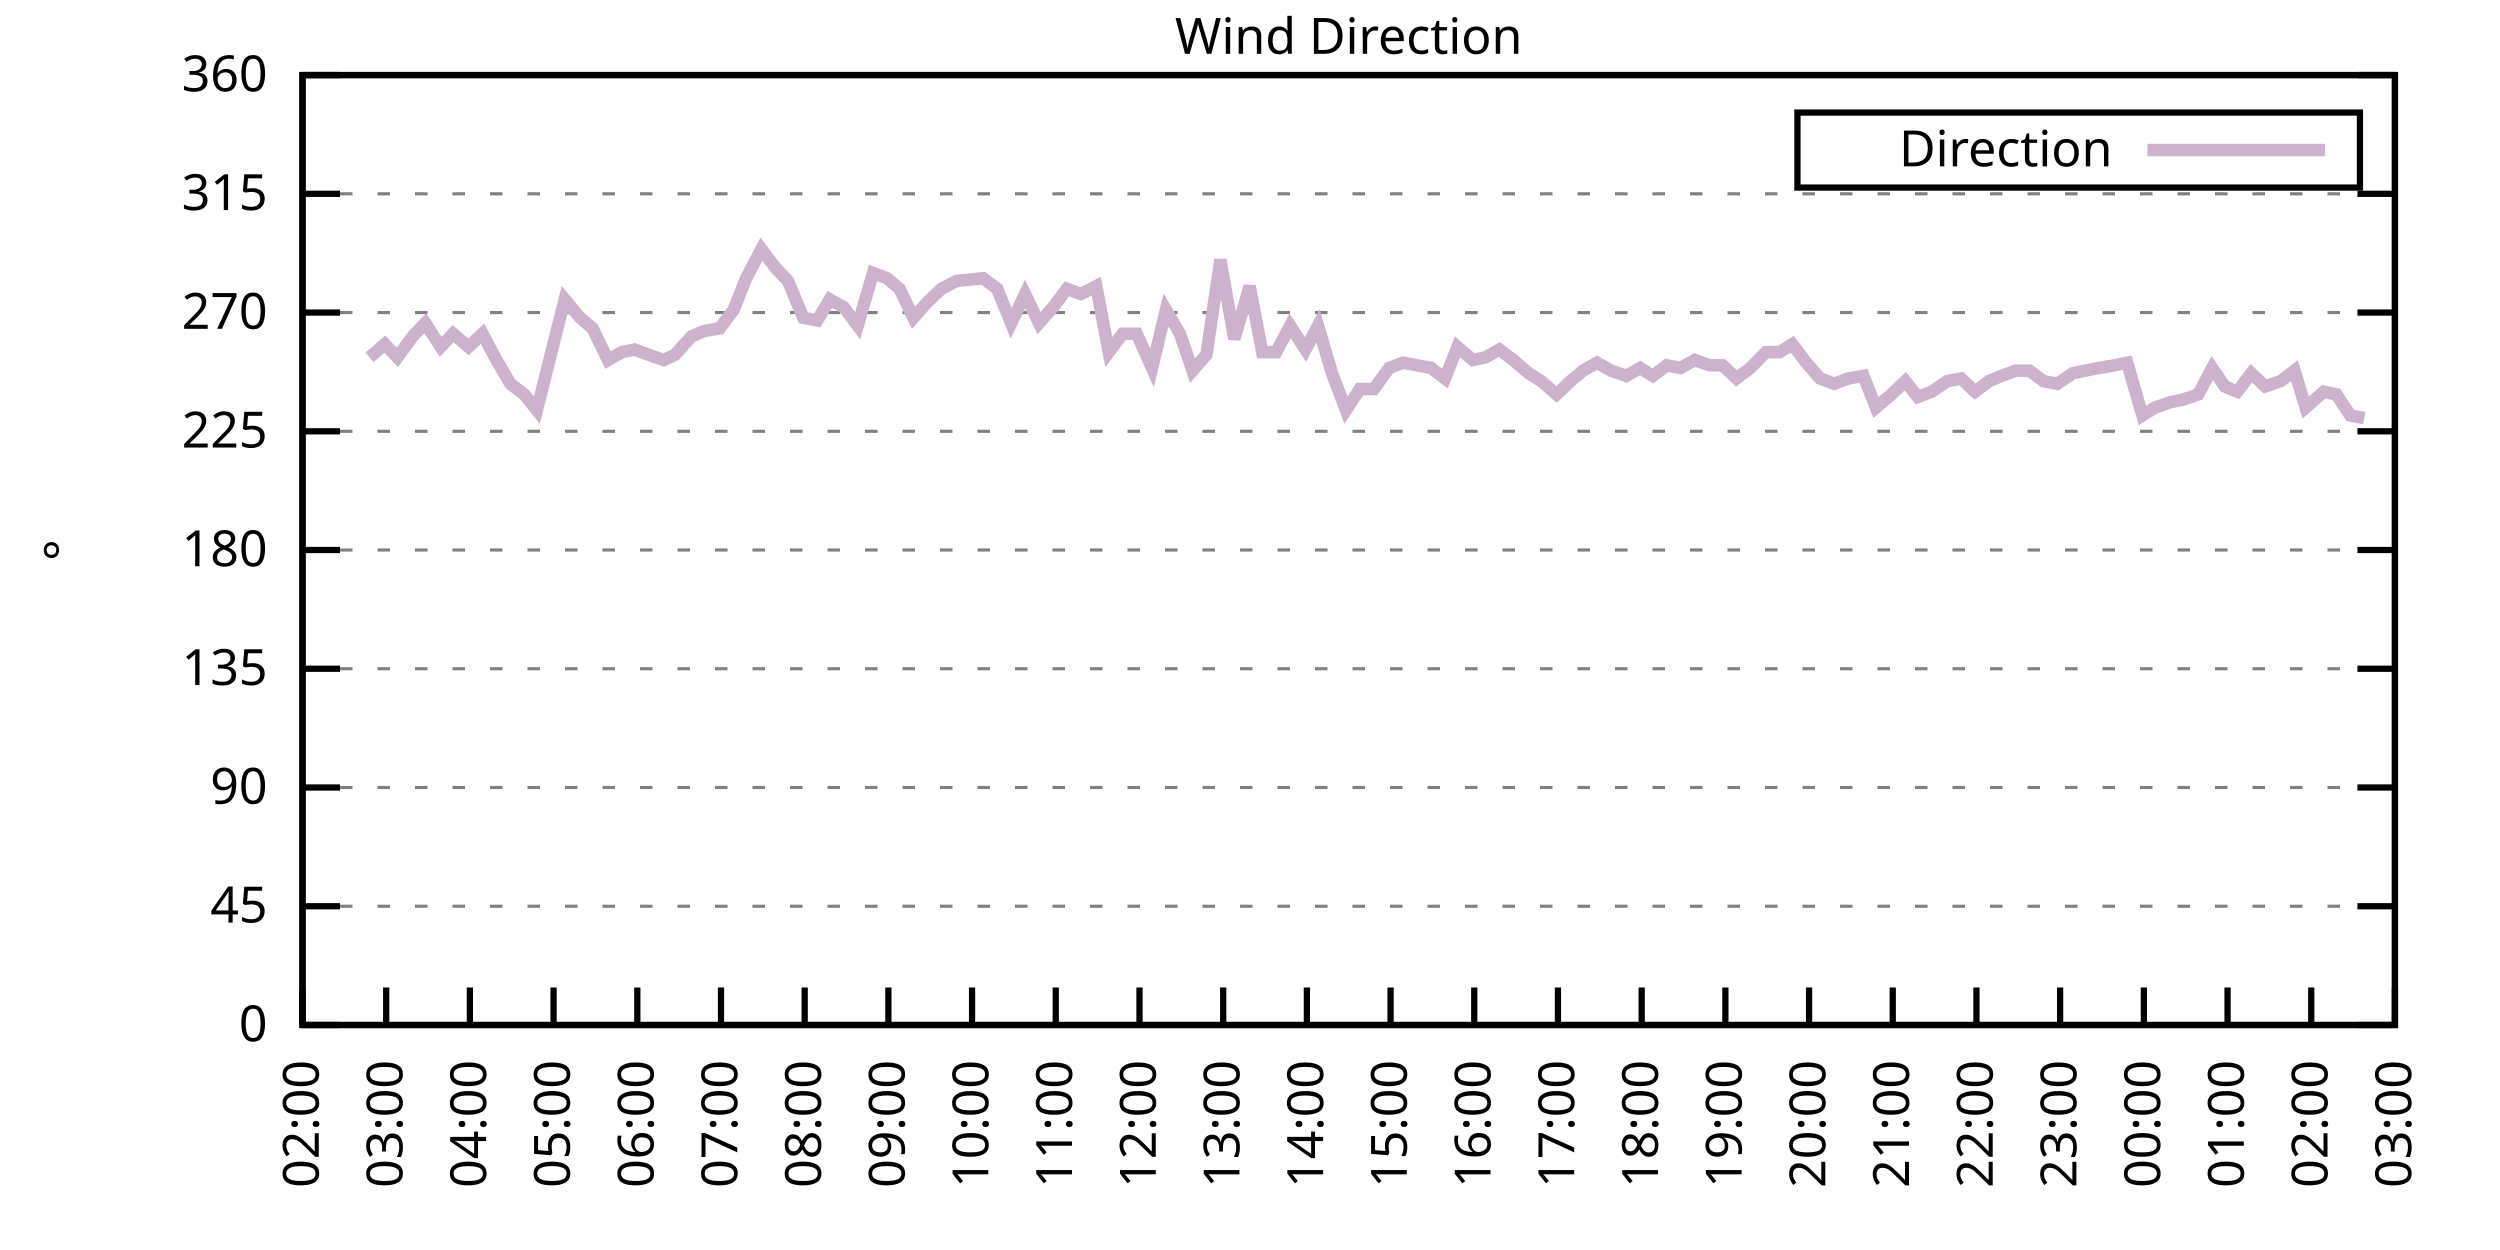
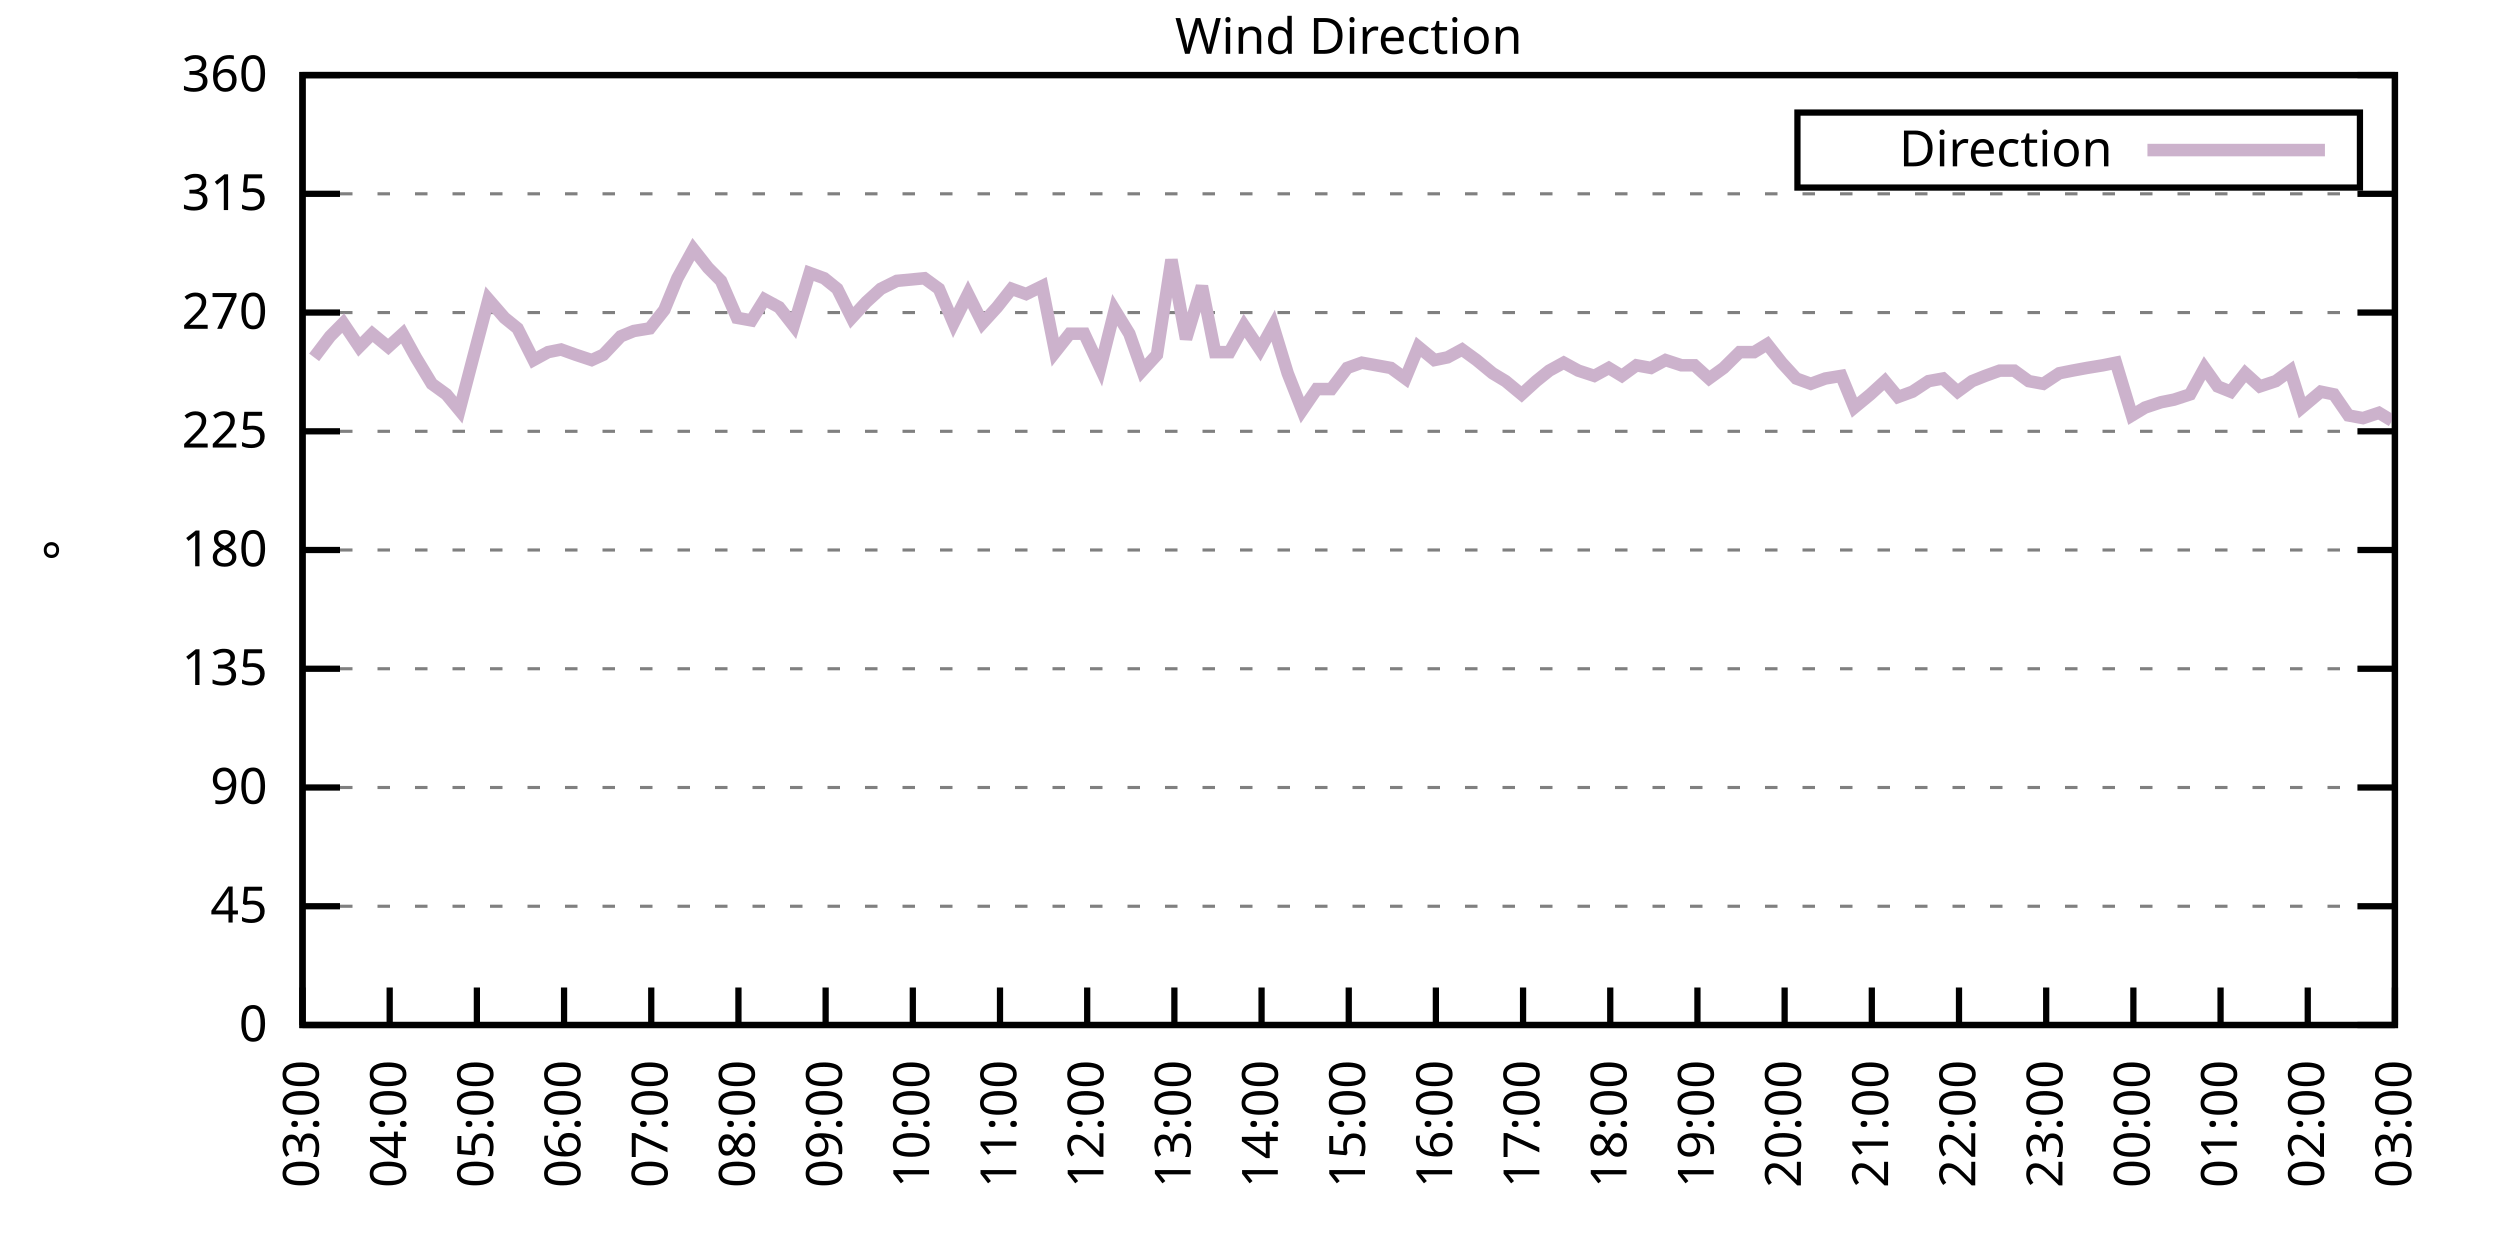
<svg xmlns="http://www.w3.org/2000/svg" xmlns:xlink="http://www.w3.org/1999/xlink" width="400" height="200" viewBox="0 0 400 200">
  <g id="gnuplot_canvas">
    <rect x="0" y="0" width="400" height="200" fill="none" />
    <defs>
      <circle id="gpDot" r="0.5" stroke-width="0.5" stroke="currentColor" />
      <path id="gpPt0" stroke-width="0.333" stroke="currentColor" d="M-1,0 h2 M0,-1 v2" />
      <path id="gpPt1" stroke-width="0.333" stroke="currentColor" d="M-1,-1 L1,1 M1,-1 L-1,1" />
      <path id="gpPt2" stroke-width="0.333" stroke="currentColor" d="M-1,0 L1,0 M0,-1 L0,1 M-1,-1 L1,1 M-1,1 L1,-1" />
      <rect id="gpPt3" stroke-width="0.333" stroke="currentColor" x="-1" y="-1" width="2" height="2" />
      <rect id="gpPt4" stroke-width="0.333" stroke="currentColor" fill="currentColor" x="-1" y="-1" width="2" height="2" />
      <circle id="gpPt5" stroke-width="0.333" stroke="currentColor" cx="0" cy="0" r="1" />
      <use xlink:href="#gpPt5" id="gpPt6" fill="currentColor" stroke="none" />
      <path id="gpPt7" stroke-width="0.333" stroke="currentColor" d="M0,-1.33 L-1.33,0.67 L1.33,0.67 z" />
      <use xlink:href="#gpPt7" id="gpPt8" fill="currentColor" stroke="none" />
      <use xlink:href="#gpPt7" id="gpPt9" stroke="currentColor" transform="rotate(180)" />
      <use xlink:href="#gpPt9" id="gpPt10" fill="currentColor" stroke="none" />
      <use xlink:href="#gpPt3" id="gpPt11" stroke="currentColor" transform="rotate(45)" />
      <use xlink:href="#gpPt11" id="gpPt12" fill="currentColor" stroke="none" />
      <path id="gpPt13" stroke-width="0.333" stroke="currentColor" d="M0,1.330 L1.265,0.411 L0.782,-1.067 L-0.782,-1.076 L-1.265,0.411 z" />
      <use xlink:href="#gpPt13" id="gpPt14" fill="currentColor" stroke="none" />
      <filter id="textbox" filterUnits="objectBoundingBox" x="0" y="0" height="1" width="1">
        <feFlood flood-color="white" flood-opacity="1" result="bgnd" />
        <feComposite in="SourceGraphic" in2="bgnd" operator="atop" />
      </filter>
      <filter id="greybox" filterUnits="objectBoundingBox" x="0" y="0" height="1" width="1">
        <feFlood flood-color="lightgrey" flood-opacity="1" result="grey" />
        <feComposite in="SourceGraphic" in2="grey" operator="atop" />
      </filter>
    </defs>
    <g fill="none" color="white" stroke="currentColor" stroke-width="1.00" stroke-linecap="butt" stroke-linejoin="miter">
</g>
    <g fill="none" color="black" stroke="currentColor" stroke-width="1.00" stroke-linecap="butt" stroke-linejoin="miter">
      <g stroke="none" shape-rendering="crispEdges">
        <polygon fill="rgb(255, 255, 255)" points="48.40,164.00 383.18,164.00 383.18,12.02 48.40,12.02 " />
      </g>
    </g>
    <g fill="none" color="black" stroke="currentColor" stroke-width="1.00" stroke-linecap="butt" stroke-linejoin="miter">
</g>
    <g fill="none" color="black" stroke="black" stroke-width="0.50" stroke-linecap="butt" stroke-linejoin="miter">
</g>
    <g fill="none" color="gray" stroke="currentColor" stroke-width="0.50" stroke-linecap="butt" stroke-linejoin="miter">
      <path stroke="gray" stroke-dasharray="2,4" class="gridline" d="M48.40,164.00 L383.19,164.00  " />
    </g>
    <g fill="none" color="gray" stroke="gray" stroke-width="1.00" stroke-linecap="butt" stroke-linejoin="miter">
</g>
    <g fill="none" color="black" stroke="currentColor" stroke-width="1.00" stroke-linecap="butt" stroke-linejoin="miter">
      <path stroke="black" d="M48.40,164.00 L54.40,164.00 M383.19,164.00 L377.19,164.00  " />
      <g transform="translate(42.80,166.60)" stroke="none" fill="black" font-family="Sans" font-size="8.00" text-anchor="end">
        <text>
          <tspan font-family="Sans"> 0</tspan>
        </text>
      </g>
    </g>
    <g fill="none" color="black" stroke="currentColor" stroke-width="1.00" stroke-linecap="butt" stroke-linejoin="miter">
</g>
    <g fill="none" color="black" stroke="black" stroke-width="0.50" stroke-linecap="butt" stroke-linejoin="miter">
</g>
    <g fill="none" color="gray" stroke="currentColor" stroke-width="0.50" stroke-linecap="butt" stroke-linejoin="miter">
      <path stroke="gray" stroke-dasharray="2,4" class="gridline" d="M48.40,145.00 L383.19,145.00  " />
    </g>
    <g fill="none" color="gray" stroke="gray" stroke-width="1.00" stroke-linecap="butt" stroke-linejoin="miter">
</g>
    <g fill="none" color="black" stroke="currentColor" stroke-width="1.00" stroke-linecap="butt" stroke-linejoin="miter">
      <path stroke="black" d="M48.40,145.00 L54.40,145.00 M383.19,145.00 L377.19,145.00  " />
      <g transform="translate(42.80,147.60)" stroke="none" fill="black" font-family="Sans" font-size="8.00" text-anchor="end">
        <text>
          <tspan font-family="Sans"> 45</tspan>
        </text>
      </g>
    </g>
    <g fill="none" color="black" stroke="currentColor" stroke-width="1.00" stroke-linecap="butt" stroke-linejoin="miter">
</g>
    <g fill="none" color="black" stroke="black" stroke-width="0.50" stroke-linecap="butt" stroke-linejoin="miter">
</g>
    <g fill="none" color="gray" stroke="currentColor" stroke-width="0.50" stroke-linecap="butt" stroke-linejoin="miter">
      <path stroke="gray" stroke-dasharray="2,4" class="gridline" d="M48.40,126.00 L383.19,126.00  " />
    </g>
    <g fill="none" color="gray" stroke="gray" stroke-width="1.00" stroke-linecap="butt" stroke-linejoin="miter">
</g>
    <g fill="none" color="black" stroke="currentColor" stroke-width="1.00" stroke-linecap="butt" stroke-linejoin="miter">
      <path stroke="black" d="M48.40,126.00 L54.40,126.00 M383.19,126.00 L377.19,126.00  " />
      <g transform="translate(42.80,128.60)" stroke="none" fill="black" font-family="Sans" font-size="8.00" text-anchor="end">
        <text>
          <tspan font-family="Sans"> 90</tspan>
        </text>
      </g>
    </g>
    <g fill="none" color="black" stroke="currentColor" stroke-width="1.00" stroke-linecap="butt" stroke-linejoin="miter">
</g>
    <g fill="none" color="black" stroke="black" stroke-width="0.50" stroke-linecap="butt" stroke-linejoin="miter">
</g>
    <g fill="none" color="gray" stroke="currentColor" stroke-width="0.50" stroke-linecap="butt" stroke-linejoin="miter">
      <path stroke="gray" stroke-dasharray="2,4" class="gridline" d="M48.40,107.00 L383.19,107.00  " />
    </g>
    <g fill="none" color="gray" stroke="gray" stroke-width="1.00" stroke-linecap="butt" stroke-linejoin="miter">
</g>
    <g fill="none" color="black" stroke="currentColor" stroke-width="1.00" stroke-linecap="butt" stroke-linejoin="miter">
      <path stroke="black" d="M48.40,107.00 L54.40,107.00 M383.19,107.00 L377.19,107.00  " />
      <g transform="translate(42.80,109.60)" stroke="none" fill="black" font-family="Sans" font-size="8.00" text-anchor="end">
        <text>
          <tspan font-family="Sans"> 135</tspan>
        </text>
      </g>
    </g>
    <g fill="none" color="black" stroke="currentColor" stroke-width="1.00" stroke-linecap="butt" stroke-linejoin="miter">
</g>
    <g fill="none" color="black" stroke="black" stroke-width="0.50" stroke-linecap="butt" stroke-linejoin="miter">
</g>
    <g fill="none" color="gray" stroke="currentColor" stroke-width="0.50" stroke-linecap="butt" stroke-linejoin="miter">
      <path stroke="gray" stroke-dasharray="2,4" class="gridline" d="M48.40,88.00 L383.19,88.00  " />
    </g>
    <g fill="none" color="gray" stroke="gray" stroke-width="1.00" stroke-linecap="butt" stroke-linejoin="miter">
</g>
    <g fill="none" color="black" stroke="currentColor" stroke-width="1.00" stroke-linecap="butt" stroke-linejoin="miter">
      <path stroke="black" d="M48.40,88.00 L54.40,88.00 M383.19,88.00 L377.19,88.00  " />
      <g transform="translate(42.80,90.60)" stroke="none" fill="black" font-family="Sans" font-size="8.00" text-anchor="end">
        <text>
          <tspan font-family="Sans"> 180</tspan>
        </text>
      </g>
    </g>
    <g fill="none" color="black" stroke="currentColor" stroke-width="1.00" stroke-linecap="butt" stroke-linejoin="miter">
</g>
    <g fill="none" color="black" stroke="black" stroke-width="0.50" stroke-linecap="butt" stroke-linejoin="miter">
</g>
    <g fill="none" color="gray" stroke="currentColor" stroke-width="0.50" stroke-linecap="butt" stroke-linejoin="miter">
      <path stroke="gray" stroke-dasharray="2,4" class="gridline" d="M48.40,69.01 L383.19,69.01  " />
    </g>
    <g fill="none" color="gray" stroke="gray" stroke-width="1.00" stroke-linecap="butt" stroke-linejoin="miter">
</g>
    <g fill="none" color="black" stroke="currentColor" stroke-width="1.00" stroke-linecap="butt" stroke-linejoin="miter">
      <path stroke="black" d="M48.40,69.01 L54.40,69.01 M383.19,69.01 L377.19,69.01  " />
      <g transform="translate(42.80,71.61)" stroke="none" fill="black" font-family="Sans" font-size="8.00" text-anchor="end">
        <text>
          <tspan font-family="Sans"> 225</tspan>
        </text>
      </g>
    </g>
    <g fill="none" color="black" stroke="currentColor" stroke-width="1.00" stroke-linecap="butt" stroke-linejoin="miter">
</g>
    <g fill="none" color="black" stroke="black" stroke-width="0.50" stroke-linecap="butt" stroke-linejoin="miter">
</g>
    <g fill="none" color="gray" stroke="currentColor" stroke-width="0.50" stroke-linecap="butt" stroke-linejoin="miter">
      <path stroke="gray" stroke-dasharray="2,4" class="gridline" d="M48.40,50.01 L383.19,50.01  " />
    </g>
    <g fill="none" color="gray" stroke="gray" stroke-width="1.00" stroke-linecap="butt" stroke-linejoin="miter">
</g>
    <g fill="none" color="black" stroke="currentColor" stroke-width="1.00" stroke-linecap="butt" stroke-linejoin="miter">
      <path stroke="black" d="M48.40,50.01 L54.40,50.01 M383.19,50.01 L377.19,50.01  " />
      <g transform="translate(42.80,52.61)" stroke="none" fill="black" font-family="Sans" font-size="8.00" text-anchor="end">
        <text>
          <tspan font-family="Sans"> 270</tspan>
        </text>
      </g>
    </g>
    <g fill="none" color="black" stroke="currentColor" stroke-width="1.00" stroke-linecap="butt" stroke-linejoin="miter">
</g>
    <g fill="none" color="black" stroke="black" stroke-width="0.50" stroke-linecap="butt" stroke-linejoin="miter">
</g>
    <g fill="none" color="gray" stroke="currentColor" stroke-width="0.50" stroke-linecap="butt" stroke-linejoin="miter">
      <path stroke="gray" stroke-dasharray="2,4" class="gridline" d="M48.40,31.01 L383.19,31.01  " />
    </g>
    <g fill="none" color="gray" stroke="gray" stroke-width="1.00" stroke-linecap="butt" stroke-linejoin="miter">
</g>
    <g fill="none" color="black" stroke="currentColor" stroke-width="1.00" stroke-linecap="butt" stroke-linejoin="miter">
      <path stroke="black" d="M48.40,31.01 L54.40,31.01 M383.19,31.01 L377.19,31.01  " />
      <g transform="translate(42.80,33.61)" stroke="none" fill="black" font-family="Sans" font-size="8.00" text-anchor="end">
        <text>
          <tspan font-family="Sans"> 315</tspan>
        </text>
      </g>
    </g>
    <g fill="none" color="black" stroke="currentColor" stroke-width="1.00" stroke-linecap="butt" stroke-linejoin="miter">
</g>
    <g fill="none" color="black" stroke="black" stroke-width="0.50" stroke-linecap="butt" stroke-linejoin="miter">
</g>
    <g fill="none" color="gray" stroke="currentColor" stroke-width="0.50" stroke-linecap="butt" stroke-linejoin="miter">
      <path stroke="gray" stroke-dasharray="2,4" class="gridline" d="M48.40,12.01 L383.19,12.01  " />
    </g>
    <g fill="none" color="gray" stroke="gray" stroke-width="1.00" stroke-linecap="butt" stroke-linejoin="miter">
</g>
    <g fill="none" color="black" stroke="currentColor" stroke-width="1.00" stroke-linecap="butt" stroke-linejoin="miter">
      <path stroke="black" d="M48.40,12.01 L54.40,12.01 M383.19,12.01 L377.19,12.01  " />
      <g transform="translate(42.80,14.61)" stroke="none" fill="black" font-family="Sans" font-size="8.00" text-anchor="end">
        <text>
          <tspan font-family="Sans"> 360</tspan>
        </text>
      </g>
    </g>
    <g fill="none" color="black" stroke="currentColor" stroke-width="1.00" stroke-linecap="butt" stroke-linejoin="miter">
      <path stroke="black" d="M48.40,164.00 L48.40,158.00  " />
      <g transform="translate(51.00,169.60) rotate(270.00)" stroke="none" fill="black" font-family="Sans" font-size="8.00" text-anchor="end">
        <text>
-           <tspan font-family="Sans">02:00</tspan>
-         </text>
-       </g>
-     </g>
-     <g fill="none" color="black" stroke="currentColor" stroke-width="1.00" stroke-linecap="butt" stroke-linejoin="miter">
-       <path stroke="black" d="M61.79,164.00 L61.79,158.00  " />
-       <g transform="translate(64.39,169.60) rotate(270.00)" stroke="none" fill="black" font-family="Sans" font-size="8.00" text-anchor="end">
-         <text>
          <tspan font-family="Sans">03:00</tspan>
        </text>
      </g>
    </g>
    <g fill="none" color="black" stroke="currentColor" stroke-width="1.00" stroke-linecap="butt" stroke-linejoin="miter">
-       <path stroke="black" d="M75.18,164.00 L75.18,158.00  " />
-       <g transform="translate(77.78,169.60) rotate(270.00)" stroke="none" fill="black" font-family="Sans" font-size="8.00" text-anchor="end">
+       <path stroke="black" d="M62.35,164.00 L62.35,158.00  " />
+       <g transform="translate(64.95,169.60) rotate(270.00)" stroke="none" fill="black" font-family="Sans" font-size="8.00" text-anchor="end">
        <text>
          <tspan font-family="Sans">04:00</tspan>
        </text>
      </g>
    </g>
    <g fill="none" color="black" stroke="currentColor" stroke-width="1.00" stroke-linecap="butt" stroke-linejoin="miter">
-       <path stroke="black" d="M88.57,164.00 L88.57,158.00  " />
-       <g transform="translate(91.17,169.60) rotate(270.00)" stroke="none" fill="black" font-family="Sans" font-size="8.00" text-anchor="end">
+       <path stroke="black" d="M76.30,164.00 L76.30,158.00  " />
+       <g transform="translate(78.90,169.60) rotate(270.00)" stroke="none" fill="black" font-family="Sans" font-size="8.00" text-anchor="end">
        <text>
          <tspan font-family="Sans">05:00</tspan>
        </text>
      </g>
    </g>
    <g fill="none" color="black" stroke="currentColor" stroke-width="1.00" stroke-linecap="butt" stroke-linejoin="miter">
-       <path stroke="black" d="M101.97,164.00 L101.97,158.00  " />
-       <g transform="translate(104.57,169.60) rotate(270.00)" stroke="none" fill="black" font-family="Sans" font-size="8.00" text-anchor="end">
+       <path stroke="black" d="M90.25,164.00 L90.25,158.00  " />
+       <g transform="translate(92.85,169.60) rotate(270.00)" stroke="none" fill="black" font-family="Sans" font-size="8.00" text-anchor="end">
        <text>
          <tspan font-family="Sans">06:00</tspan>
        </text>
      </g>
    </g>
    <g fill="none" color="black" stroke="currentColor" stroke-width="1.00" stroke-linecap="butt" stroke-linejoin="miter">
-       <path stroke="black" d="M115.36,164.00 L115.36,158.00  " />
-       <g transform="translate(117.96,169.60) rotate(270.00)" stroke="none" fill="black" font-family="Sans" font-size="8.00" text-anchor="end">
+       <path stroke="black" d="M104.20,164.00 L104.20,158.00  " />
+       <g transform="translate(106.80,169.60) rotate(270.00)" stroke="none" fill="black" font-family="Sans" font-size="8.00" text-anchor="end">
        <text>
          <tspan font-family="Sans">07:00</tspan>
        </text>
      </g>
    </g>
    <g fill="none" color="black" stroke="currentColor" stroke-width="1.00" stroke-linecap="butt" stroke-linejoin="miter">
-       <path stroke="black" d="M128.75,164.00 L128.75,158.00  " />
-       <g transform="translate(131.35,169.60) rotate(270.00)" stroke="none" fill="black" font-family="Sans" font-size="8.00" text-anchor="end">
+       <path stroke="black" d="M118.15,164.00 L118.15,158.00  " />
+       <g transform="translate(120.75,169.60) rotate(270.00)" stroke="none" fill="black" font-family="Sans" font-size="8.00" text-anchor="end">
        <text>
          <tspan font-family="Sans">08:00</tspan>
        </text>
      </g>
    </g>
    <g fill="none" color="black" stroke="currentColor" stroke-width="1.00" stroke-linecap="butt" stroke-linejoin="miter">
-       <path stroke="black" d="M142.14,164.00 L142.14,158.00  " />
-       <g transform="translate(144.74,169.60) rotate(270.00)" stroke="none" fill="black" font-family="Sans" font-size="8.00" text-anchor="end">
+       <path stroke="black" d="M132.10,164.00 L132.10,158.00  " />
+       <g transform="translate(134.70,169.60) rotate(270.00)" stroke="none" fill="black" font-family="Sans" font-size="8.00" text-anchor="end">
        <text>
          <tspan font-family="Sans">09:00</tspan>
        </text>
      </g>
    </g>
    <g fill="none" color="black" stroke="currentColor" stroke-width="1.00" stroke-linecap="butt" stroke-linejoin="miter">
-       <path stroke="black" d="M155.53,164.00 L155.53,158.00  " />
-       <g transform="translate(158.13,169.60) rotate(270.00)" stroke="none" fill="black" font-family="Sans" font-size="8.00" text-anchor="end">
+       <path stroke="black" d="M146.05,164.00 L146.05,158.00  " />
+       <g transform="translate(148.65,169.60) rotate(270.00)" stroke="none" fill="black" font-family="Sans" font-size="8.00" text-anchor="end">
        <text>
          <tspan font-family="Sans">10:00</tspan>
        </text>
      </g>
    </g>
    <g fill="none" color="black" stroke="currentColor" stroke-width="1.00" stroke-linecap="butt" stroke-linejoin="miter">
-       <path stroke="black" d="M168.92,164.00 L168.92,158.00  " />
-       <g transform="translate(171.52,169.60) rotate(270.00)" stroke="none" fill="black" font-family="Sans" font-size="8.00" text-anchor="end">
+       <path stroke="black" d="M160.00,164.00 L160.00,158.00  " />
+       <g transform="translate(162.60,169.60) rotate(270.00)" stroke="none" fill="black" font-family="Sans" font-size="8.00" text-anchor="end">
        <text>
          <tspan font-family="Sans">11:00</tspan>
        </text>
      </g>
    </g>
    <g fill="none" color="black" stroke="currentColor" stroke-width="1.00" stroke-linecap="butt" stroke-linejoin="miter">
-       <path stroke="black" d="M182.32,164.00 L182.32,158.00  " />
-       <g transform="translate(184.92,169.60) rotate(270.00)" stroke="none" fill="black" font-family="Sans" font-size="8.00" text-anchor="end">
+       <path stroke="black" d="M173.95,164.00 L173.95,158.00  " />
+       <g transform="translate(176.55,169.60) rotate(270.00)" stroke="none" fill="black" font-family="Sans" font-size="8.00" text-anchor="end">
        <text>
          <tspan font-family="Sans">12:00</tspan>
        </text>
      </g>
    </g>
    <g fill="none" color="black" stroke="currentColor" stroke-width="1.00" stroke-linecap="butt" stroke-linejoin="miter">
-       <path stroke="black" d="M195.71,164.00 L195.71,158.00  " />
-       <g transform="translate(198.31,169.60) rotate(270.00)" stroke="none" fill="black" font-family="Sans" font-size="8.00" text-anchor="end">
+       <path stroke="black" d="M187.90,164.00 L187.90,158.00  " />
+       <g transform="translate(190.50,169.60) rotate(270.00)" stroke="none" fill="black" font-family="Sans" font-size="8.00" text-anchor="end">
        <text>
          <tspan font-family="Sans">13:00</tspan>
        </text>
      </g>
    </g>
    <g fill="none" color="black" stroke="currentColor" stroke-width="1.00" stroke-linecap="butt" stroke-linejoin="miter">
-       <path stroke="black" d="M209.10,164.00 L209.10,158.00  " />
-       <g transform="translate(211.70,169.60) rotate(270.00)" stroke="none" fill="black" font-family="Sans" font-size="8.00" text-anchor="end">
+       <path stroke="black" d="M201.85,164.00 L201.85,158.00  " />
+       <g transform="translate(204.45,169.60) rotate(270.00)" stroke="none" fill="black" font-family="Sans" font-size="8.00" text-anchor="end">
        <text>
          <tspan font-family="Sans">14:00</tspan>
        </text>
      </g>
    </g>
    <g fill="none" color="black" stroke="currentColor" stroke-width="1.00" stroke-linecap="butt" stroke-linejoin="miter">
-       <path stroke="black" d="M222.49,164.00 L222.49,158.00  " />
-       <g transform="translate(225.09,169.60) rotate(270.00)" stroke="none" fill="black" font-family="Sans" font-size="8.00" text-anchor="end">
+       <path stroke="black" d="M215.80,164.00 L215.80,158.00  " />
+       <g transform="translate(218.40,169.60) rotate(270.00)" stroke="none" fill="black" font-family="Sans" font-size="8.00" text-anchor="end">
        <text>
          <tspan font-family="Sans">15:00</tspan>
        </text>
      </g>
    </g>
    <g fill="none" color="black" stroke="currentColor" stroke-width="1.00" stroke-linecap="butt" stroke-linejoin="miter">
-       <path stroke="black" d="M235.88,164.00 L235.88,158.00  " />
-       <g transform="translate(238.48,169.60) rotate(270.00)" stroke="none" fill="black" font-family="Sans" font-size="8.00" text-anchor="end">
+       <path stroke="black" d="M229.74,164.00 L229.74,158.00  " />
+       <g transform="translate(232.34,169.60) rotate(270.00)" stroke="none" fill="black" font-family="Sans" font-size="8.00" text-anchor="end">
        <text>
          <tspan font-family="Sans">16:00</tspan>
        </text>
      </g>
    </g>
    <g fill="none" color="black" stroke="currentColor" stroke-width="1.00" stroke-linecap="butt" stroke-linejoin="miter">
-       <path stroke="black" d="M249.27,164.00 L249.27,158.00  " />
-       <g transform="translate(251.87,169.60) rotate(270.00)" stroke="none" fill="black" font-family="Sans" font-size="8.00" text-anchor="end">
+       <path stroke="black" d="M243.69,164.00 L243.69,158.00  " />
+       <g transform="translate(246.29,169.60) rotate(270.00)" stroke="none" fill="black" font-family="Sans" font-size="8.00" text-anchor="end">
        <text>
          <tspan font-family="Sans">17:00</tspan>
        </text>
      </g>
    </g>
    <g fill="none" color="black" stroke="currentColor" stroke-width="1.00" stroke-linecap="butt" stroke-linejoin="miter">
-       <path stroke="black" d="M262.67,164.00 L262.67,158.00  " />
-       <g transform="translate(265.27,169.60) rotate(270.00)" stroke="none" fill="black" font-family="Sans" font-size="8.00" text-anchor="end">
+       <path stroke="black" d="M257.64,164.00 L257.64,158.00  " />
+       <g transform="translate(260.24,169.60) rotate(270.00)" stroke="none" fill="black" font-family="Sans" font-size="8.00" text-anchor="end">
        <text>
          <tspan font-family="Sans">18:00</tspan>
        </text>
      </g>
    </g>
    <g fill="none" color="black" stroke="currentColor" stroke-width="1.00" stroke-linecap="butt" stroke-linejoin="miter">
-       <path stroke="black" d="M276.06,164.00 L276.06,158.00  " />
-       <g transform="translate(278.66,169.60) rotate(270.00)" stroke="none" fill="black" font-family="Sans" font-size="8.00" text-anchor="end">
+       <path stroke="black" d="M271.59,164.00 L271.59,158.00  " />
+       <g transform="translate(274.19,169.60) rotate(270.00)" stroke="none" fill="black" font-family="Sans" font-size="8.00" text-anchor="end">
        <text>
          <tspan font-family="Sans">19:00</tspan>
        </text>
      </g>
    </g>
    <g fill="none" color="black" stroke="currentColor" stroke-width="1.00" stroke-linecap="butt" stroke-linejoin="miter">
-       <path stroke="black" d="M289.45,164.00 L289.45,158.00  " />
-       <g transform="translate(292.05,169.60) rotate(270.00)" stroke="none" fill="black" font-family="Sans" font-size="8.00" text-anchor="end">
+       <path stroke="black" d="M285.54,164.00 L285.54,158.00  " />
+       <g transform="translate(288.14,169.60) rotate(270.00)" stroke="none" fill="black" font-family="Sans" font-size="8.00" text-anchor="end">
        <text>
          <tspan font-family="Sans">20:00</tspan>
        </text>
      </g>
    </g>
    <g fill="none" color="black" stroke="currentColor" stroke-width="1.00" stroke-linecap="butt" stroke-linejoin="miter">
-       <path stroke="black" d="M302.84,164.00 L302.84,158.00  " />
-       <g transform="translate(305.44,169.60) rotate(270.00)" stroke="none" fill="black" font-family="Sans" font-size="8.00" text-anchor="end">
+       <path stroke="black" d="M299.49,164.00 L299.49,158.00  " />
+       <g transform="translate(302.09,169.60) rotate(270.00)" stroke="none" fill="black" font-family="Sans" font-size="8.00" text-anchor="end">
        <text>
          <tspan font-family="Sans">21:00</tspan>
        </text>
      </g>
    </g>
    <g fill="none" color="black" stroke="currentColor" stroke-width="1.00" stroke-linecap="butt" stroke-linejoin="miter">
-       <path stroke="black" d="M316.23,164.00 L316.23,158.00  " />
-       <g transform="translate(318.83,169.60) rotate(270.00)" stroke="none" fill="black" font-family="Sans" font-size="8.00" text-anchor="end">
+       <path stroke="black" d="M313.44,164.00 L313.44,158.00  " />
+       <g transform="translate(316.04,169.60) rotate(270.00)" stroke="none" fill="black" font-family="Sans" font-size="8.00" text-anchor="end">
        <text>
          <tspan font-family="Sans">22:00</tspan>
        </text>
      </g>
    </g>
    <g fill="none" color="black" stroke="currentColor" stroke-width="1.00" stroke-linecap="butt" stroke-linejoin="miter">
-       <path stroke="black" d="M329.62,164.00 L329.62,158.00  " />
-       <g transform="translate(332.22,169.60) rotate(270.00)" stroke="none" fill="black" font-family="Sans" font-size="8.00" text-anchor="end">
+       <path stroke="black" d="M327.39,164.00 L327.39,158.00  " />
+       <g transform="translate(329.99,169.60) rotate(270.00)" stroke="none" fill="black" font-family="Sans" font-size="8.00" text-anchor="end">
        <text>
          <tspan font-family="Sans">23:00</tspan>
        </text>
      </g>
    </g>
    <g fill="none" color="black" stroke="currentColor" stroke-width="1.00" stroke-linecap="butt" stroke-linejoin="miter">
-       <path stroke="black" d="M343.02,164.00 L343.02,158.00  " />
-       <g transform="translate(345.62,169.60) rotate(270.00)" stroke="none" fill="black" font-family="Sans" font-size="8.00" text-anchor="end">
+       <path stroke="black" d="M341.34,164.00 L341.34,158.00  " />
+       <g transform="translate(343.94,169.60) rotate(270.00)" stroke="none" fill="black" font-family="Sans" font-size="8.00" text-anchor="end">
        <text>
          <tspan font-family="Sans">00:00</tspan>
        </text>
      </g>
    </g>
    <g fill="none" color="black" stroke="currentColor" stroke-width="1.00" stroke-linecap="butt" stroke-linejoin="miter">
-       <path stroke="black" d="M356.41,164.00 L356.41,158.00  " />
-       <g transform="translate(359.01,169.60) rotate(270.00)" stroke="none" fill="black" font-family="Sans" font-size="8.00" text-anchor="end">
+       <path stroke="black" d="M355.29,164.00 L355.29,158.00  " />
+       <g transform="translate(357.89,169.60) rotate(270.00)" stroke="none" fill="black" font-family="Sans" font-size="8.00" text-anchor="end">
        <text>
          <tspan font-family="Sans">01:00</tspan>
        </text>
      </g>
    </g>
    <g fill="none" color="black" stroke="currentColor" stroke-width="1.00" stroke-linecap="butt" stroke-linejoin="miter">
-       <path stroke="black" d="M369.80,164.00 L369.80,158.00  " />
-       <g transform="translate(372.40,169.60) rotate(270.00)" stroke="none" fill="black" font-family="Sans" font-size="8.00" text-anchor="end">
+       <path stroke="black" d="M369.24,164.00 L369.24,158.00  " />
+       <g transform="translate(371.84,169.60) rotate(270.00)" stroke="none" fill="black" font-family="Sans" font-size="8.00" text-anchor="end">
        <text>
          <tspan font-family="Sans">02:00</tspan>
        </text>
      </g>
    </g>
    <g fill="none" color="black" stroke="currentColor" stroke-width="1.00" stroke-linecap="butt" stroke-linejoin="miter">
      <path stroke="black" d="M383.19,164.00 L383.19,158.00  " />
      <g transform="translate(385.79,169.60) rotate(270.00)" stroke="none" fill="black" font-family="Sans" font-size="8.00" text-anchor="end">
        <text>
          <tspan font-family="Sans">03:00</tspan>
        </text>
      </g>
    </g>
    <g fill="none" color="black" stroke="currentColor" stroke-width="1.00" stroke-linecap="butt" stroke-linejoin="miter">
</g>
    <g fill="none" color="black" stroke="currentColor" stroke-width="1.00" stroke-linecap="butt" stroke-linejoin="miter">
      <path stroke="black" d="M48.40,12.01 L48.40,164.00 L383.19,164.00 L383.19,12.01 L48.40,12.01 Z  " />
    </g>
    <g fill="none" color="black" stroke="currentColor" stroke-width="1.00" stroke-linecap="butt" stroke-linejoin="miter">
</g>
    <g fill="none" color="black" stroke="currentColor" stroke-width="1.00" stroke-linecap="butt" stroke-linejoin="miter">
      <path stroke="black" d="M287.59,30.01 L287.59,18.01 L377.59,18.01 L377.59,30.01 L287.59,30.01 Z  " />
    </g>
    <g id="Wind_direction_plot_1">
      <g fill="none" color="white" stroke="black" stroke-width="2.00" stroke-linecap="butt" stroke-linejoin="miter">
</g>
      <g fill="none" color="black" stroke="currentColor" stroke-width="2.00" stroke-linecap="butt" stroke-linejoin="miter">
        <g transform="translate(337.99,26.61)" stroke="none" fill="black" font-family="Sans" font-size="8.00" text-anchor="end">
          <text>
            <tspan font-family="Sans">Direction</tspan>
          </text>
        </g>
      </g>
      <g fill="none" color="black" stroke="currentColor" stroke-width="2.00" stroke-linecap="butt" stroke-linejoin="miter">
-         <path stroke="rgb(204, 178, 204)" d="M343.59,24.01 L371.99,24.01 M59.11,57.18 L61.57,55.07 L63.58,57.18 L66.03,53.81 L68.04,51.70 L70.50,55.50   L72.50,53.39 L74.96,55.50 L77.19,53.39 L79.20,57.18 L81.66,61.41 L83.89,63.10 L85.90,65.63 L87.91,57.61   L90.36,47.90 L92.82,50.85 L94.82,52.54 L97.28,57.61 L99.51,56.34 L101.52,55.92 L103.75,56.76 L106.21,57.61   L107.99,56.76 L110.67,53.81 L112.68,52.96 L115.13,52.54 L117.37,49.59 L119.38,44.52 L121.83,39.87 L124.06,42.83   L126.07,44.94 L128.53,50.85 L130.76,51.27 L132.77,47.90 L135.00,49.16 L137.23,52.12 L139.69,43.67 L141.92,44.52   L143.93,46.21 L146.16,50.85 L148.39,48.32 L150.62,46.21 L153.08,44.94 L157.32,44.52 L159.55,46.21 L161.78,51.70   L164.01,47.05 L166.25,51.70 L168.48,49.16 L170.71,46.21 L172.94,47.05 L175.40,45.79 L177.41,56.34 L179.64,53.39   L181.87,53.39 L184.32,58.87 L186.56,49.59 L188.79,53.39 L190.80,59.30 L193.03,56.76 L195.26,41.56 L197.49,54.23   L199.95,45.79 L201.96,56.34 L204.19,56.34 L206.42,52.12 L208.88,55.92 L210.88,52.12 L213.12,59.72 L215.35,65.63   L217.58,62.25 L219.81,62.25 L222.27,58.87 L224.50,58.03 L226.73,58.45 L228.96,58.87 L231.20,60.56 L233.20,55.50   L235.66,57.61 L237.67,57.18 L239.90,55.92 L242.13,57.61 L244.59,59.72 L246.60,60.98 L249.05,63.10 L251.28,60.98   L253.29,59.30 L255.52,58.03 L257.76,59.30 L260.21,60.14 L262.44,58.87 L264.45,60.14 L266.68,58.45 L268.92,58.87   L271.15,57.61 L273.60,58.45 L275.61,58.45 L277.84,60.56 L280.07,58.87 L282.53,56.34 L284.76,56.34 L286.77,55.07   L289.00,58.03 L291.23,60.56 L293.47,61.41 L295.70,60.56 L298.15,60.14 L300.16,65.21 L302.62,63.10 L304.85,60.98   L306.86,63.52 L309.09,62.67 L311.54,60.98 L313.78,60.56 L316.01,62.67 L318.24,60.98 L320.25,60.14 L322.48,59.30   L324.71,59.30 L326.95,60.98 L329.18,61.41 L331.63,59.72 L333.64,59.30 L335.87,58.87 L338.33,58.45 L340.34,58.03   L342.79,66.47 L344.80,65.21 L347.26,64.36 L349.26,63.94 L351.72,63.10 L353.95,58.87 L355.96,61.83 L357.97,62.67   L360.20,59.72 L362.43,61.83 L364.89,60.98 L367.12,59.30 L368.91,65.21 L371.81,62.67 L373.82,63.10 L376.05,66.47   L378.28,66.90  " />
+         <path stroke="rgb(204, 178, 204)" d="M343.59,24.01 L371.99,24.01 M50.26,57.18 L52.82,53.81 L54.91,51.70 L57.47,55.50 L59.56,53.39 L62.12,55.50   L64.44,53.39 L66.53,57.18 L69.09,61.41 L71.42,63.10 L73.51,65.63 L75.60,57.61 L78.16,47.90 L80.72,50.85   L82.81,52.54 L85.37,57.61 L87.69,56.34 L89.78,55.92 L92.11,56.76 L94.67,57.61 L96.53,56.76 L99.32,53.81   L101.41,52.96 L103.97,52.54 L106.29,49.59 L108.38,44.52 L110.94,39.87 L113.27,42.83 L115.36,44.94 L117.92,50.85   L120.24,51.27 L122.33,47.90 L124.66,49.16 L126.98,52.12 L129.54,43.67 L131.87,44.52 L133.96,46.21 L136.28,50.85   L138.61,48.32 L140.93,46.21 L143.49,44.94 L147.91,44.52 L150.23,46.21 L152.56,51.70 L154.88,47.05 L157.21,51.70   L159.53,49.16 L161.86,46.21 L164.18,47.05 L166.74,45.79 L168.83,56.34 L171.16,53.39 L173.48,53.39 L176.04,58.87   L178.36,49.59 L180.69,53.39 L182.78,59.30 L185.11,56.76 L187.43,41.56 L189.76,54.23 L192.31,45.79 L194.41,56.34   L196.73,56.34 L199.06,52.12 L201.61,55.92 L203.71,52.12 L206.03,59.72 L208.36,65.63 L210.68,62.25 L213.01,62.25   L215.56,58.87 L217.89,58.03 L220.21,58.45 L222.54,58.87 L224.86,60.56 L226.95,55.50 L229.51,57.61 L231.60,57.18   L233.93,55.92 L236.25,57.61 L238.81,59.72 L240.90,60.98 L243.46,63.10 L245.79,60.98 L247.88,59.30 L250.20,58.03   L252.53,59.30 L255.09,60.14 L257.41,58.87 L259.50,60.14 L261.83,58.45 L264.15,58.87 L266.48,57.61 L269.04,58.45   L271.13,58.45 L273.45,60.56 L275.78,58.87 L278.34,56.34 L280.66,56.34 L282.75,55.07 L285.08,58.03 L287.40,60.56   L289.73,61.41 L292.05,60.56 L294.61,60.14 L296.70,65.21 L299.26,63.10 L301.58,60.98 L303.68,63.52 L306.00,62.67   L308.56,60.98 L310.88,60.56 L313.21,62.67 L315.53,60.98 L317.63,60.14 L319.95,59.30 L322.28,59.30 L324.60,60.98   L326.93,61.41 L329.48,59.72 L331.58,59.30 L333.90,58.87 L336.46,58.45 L338.55,58.03 L341.11,66.47 L343.20,65.21   L345.76,64.36 L347.85,63.94 L350.41,63.10 L352.73,58.87 L354.83,61.83 L356.92,62.67 L359.24,59.72 L361.57,61.83   L364.13,60.98 L366.45,59.30 L368.31,65.21 L371.33,62.67 L373.43,63.10 L375.75,66.47 L378.08,66.90 L380.63,66.05   L382.73,67.32  " />
      </g>
    </g>
    <g fill="none" color="black" stroke="currentColor" stroke-width="2.00" stroke-linecap="butt" stroke-linejoin="miter">
</g>
    <g fill="none" color="black" stroke="black" stroke-width="1.00" stroke-linecap="butt" stroke-linejoin="miter">
</g>
    <g fill="none" color="black" stroke="currentColor" stroke-width="1.00" stroke-linecap="butt" stroke-linejoin="miter">
      <path stroke="black" d="M48.40,12.01 L48.40,164.00 L383.19,164.00 L383.19,12.01 L48.40,12.01 Z  " />
      <g transform="translate(12.80,88.01) rotate(270.00)" stroke="none" fill="black" font-family="Sans" font-size="8.00" text-anchor="middle">
        <text>
          <tspan font-family="Sans">°</tspan>
        </text>
      </g>
    </g>
    <g fill="none" color="black" stroke="currentColor" stroke-width="1.00" stroke-linecap="butt" stroke-linejoin="miter">
</g>
    <g fill="none" color="black" stroke="currentColor" stroke-width="1.00" stroke-linecap="butt" stroke-linejoin="miter">
      <g transform="translate(215.79,8.61)" stroke="none" fill="black" font-family="Sans" font-size="8.00" text-anchor="middle">
        <text>
          <tspan font-family="Sans">Wind Direction</tspan>
        </text>
      </g>
    </g>
    <g fill="none" color="black" stroke="currentColor" stroke-width="1.00" stroke-linecap="butt" stroke-linejoin="miter">
</g>
  </g>
</svg>
